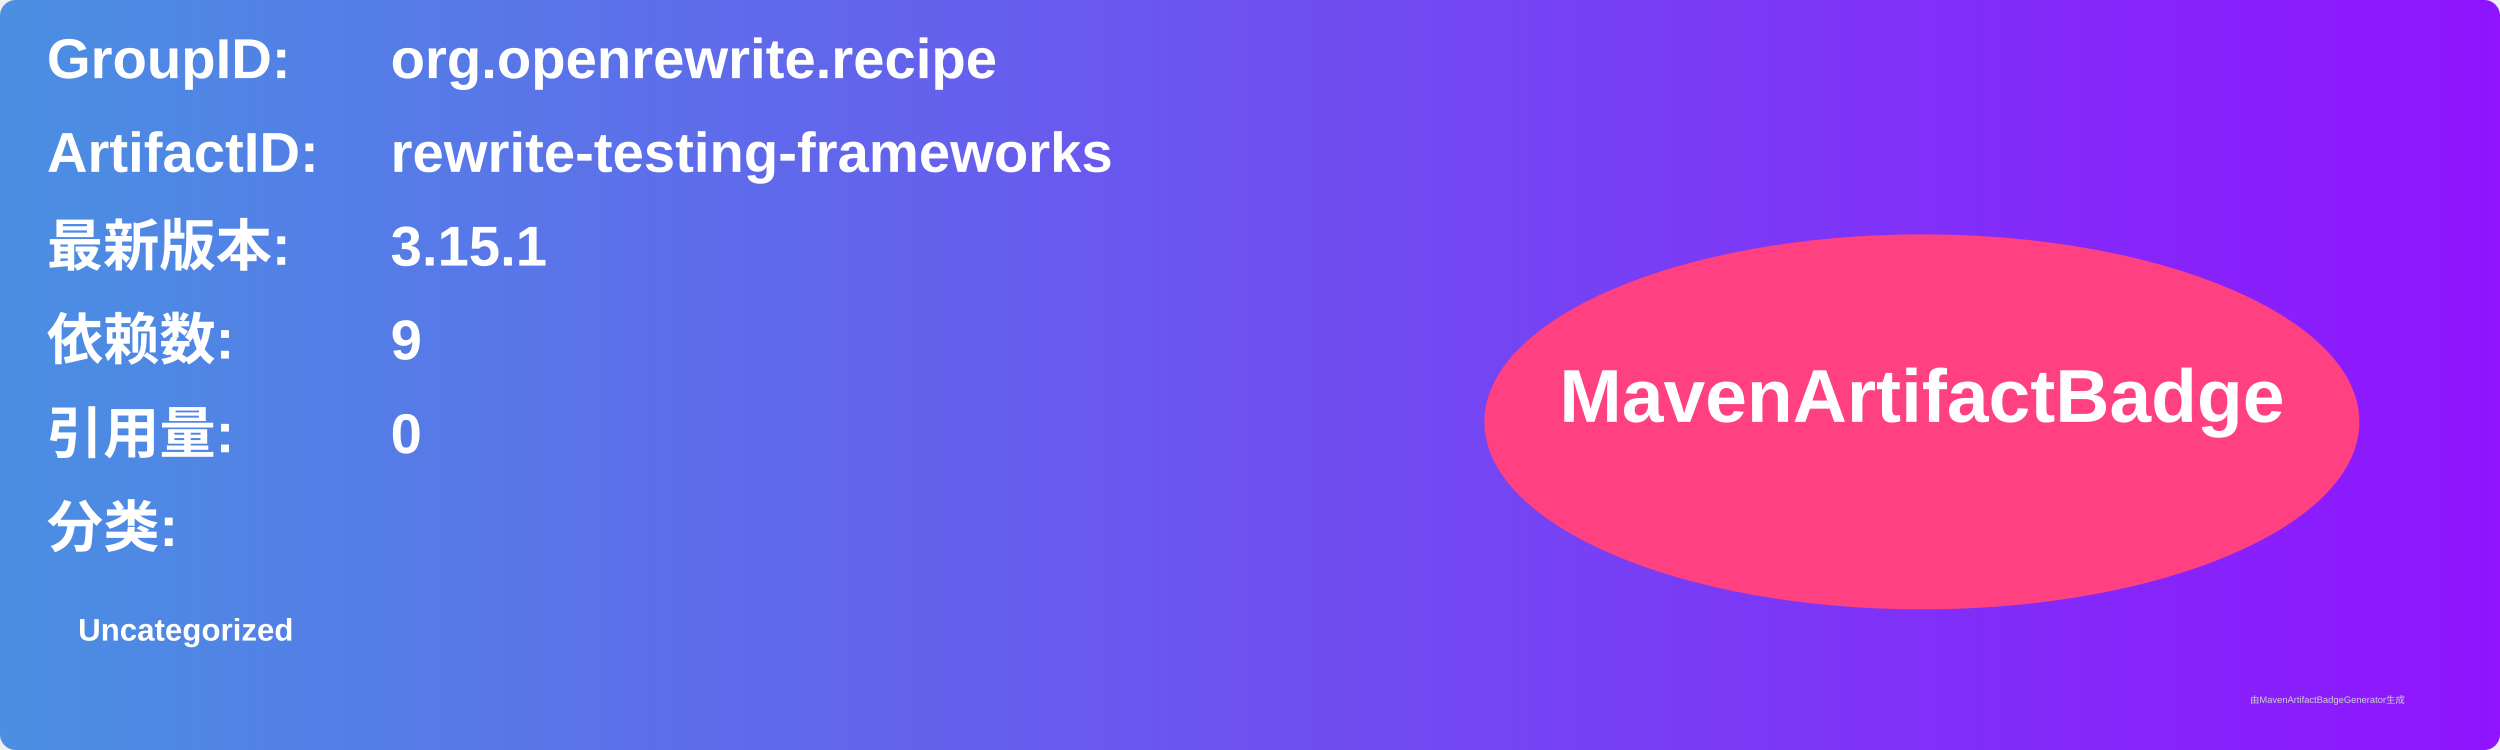
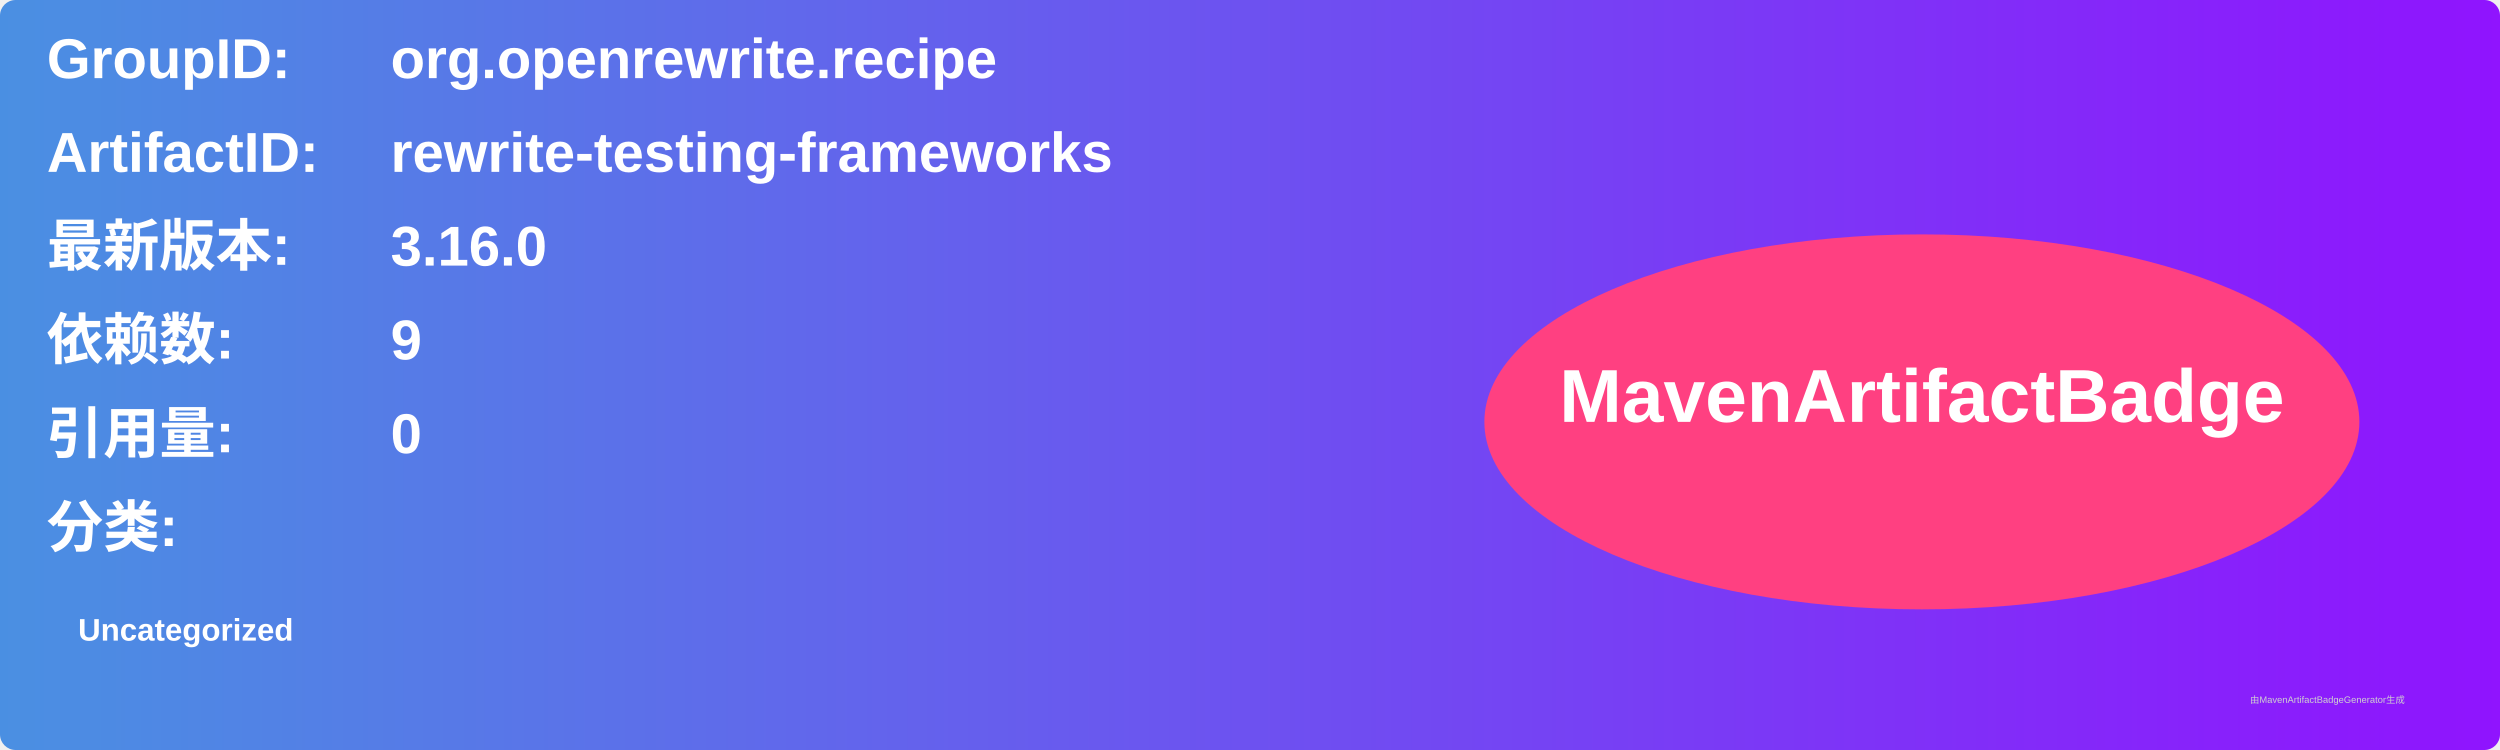
<svg xmlns="http://www.w3.org/2000/svg" width="800" height="240" viewBox="0 0 800 240">
  <linearGradient id="grad" x1="0%" y1="0%" x2="100%" y2="0%">
    <stop offset="0%" stop-color="#4a90e2" />
    <stop offset="100%" stop-color="#9013fe" />
  </linearGradient>
  <rect width="100%" height="100%" rx="5" ry="5" fill="url(#grad)" />
  <g transform="translate(15, 15)">
    <text x="0" y="10" font-family="Arial" font-size="18" fill="white" font-weight="bold" width="260">GroupID:</text>
    <text x="110" y="10" font-family="Arial" font-size="18" fill="white" font-weight="bold" width="460">org.openrewrite.recipe</text>
    <text x="0" y="40" font-family="Arial" font-size="18" fill="white" font-weight="bold" width="260">ArtifactID:</text>
    <text x="110" y="40" font-family="Arial" font-size="18" fill="white" font-weight="bold" width="460">rewrite-testing-frameworks</text>
    <text x="0" y="70" font-family="Arial" font-size="18" fill="white" font-weight="bold">最新版本:</text>
    <text x="110" y="70" font-family="Arial" font-size="18" fill="white" font-weight="bold">
-       <tspan font-weight="bold">3.15.1</tspan>
+       <tspan font-weight="bold">3.16.0</tspan>
    </text>
    <text x="0" y="100" font-family="Arial" font-size="18" fill="white" font-weight="bold">依赖数: </text>
    <text x="110" y="100" font-family="Arial" font-size="18" fill="white">
      <tspan font-weight="bold">9</tspan>
    </text>
    <text x="0" y="130" font-family="Arial" font-size="18" fill="white" font-weight="bold">引用量: </text>
    <text x="110" y="130" font-family="Arial" font-size="18" fill="white">
      <tspan font-weight="bold">0</tspan>
    </text>
    <text x="0" y="160" font-family="Arial" font-size="18" fill="white" font-weight="bold">分类:</text>
    <text x="10" y="190" font-family="Arial" font-size="10" fill="white">
      <tspan font-weight="bold">Uncategorized</tspan>
    </text>
    <ellipse cx="600" cy="120" rx="140" ry="60" fill="#ff4081" />
    <text x="600" y="120" text-anchor="middle" font-family="Arial" font-size="24" fill="white" font-weight="bold">MavenArtifactBadge</text>
  </g>
  <text x="720" y="225" font-family="Arial" font-size="3" fill="#d0d0d0">由MavenArtifactBadgeGenerator生成</text>
</svg>
